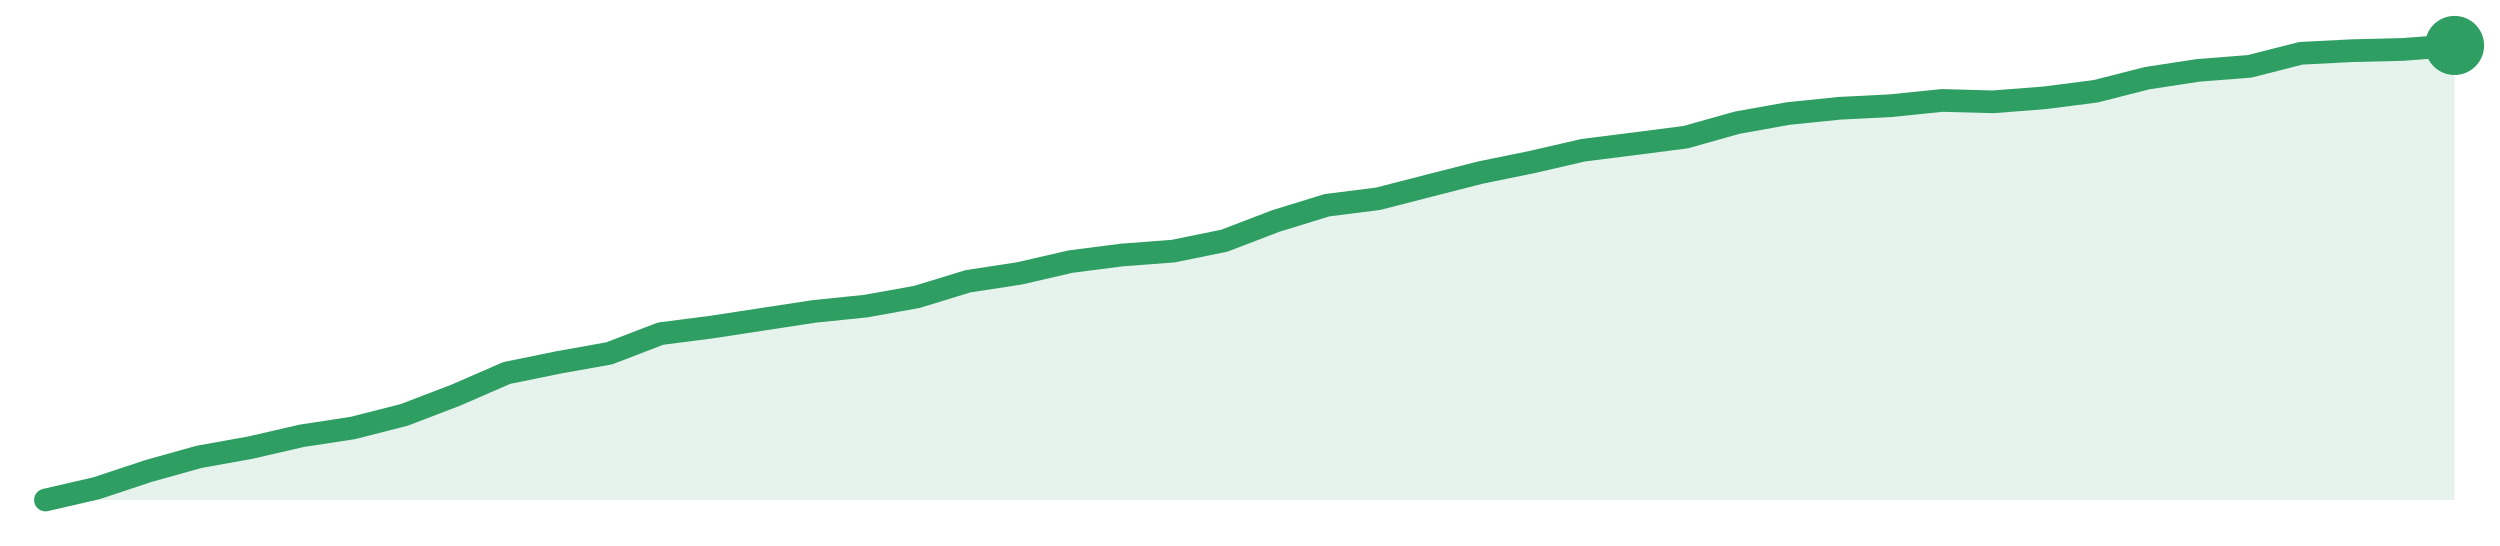
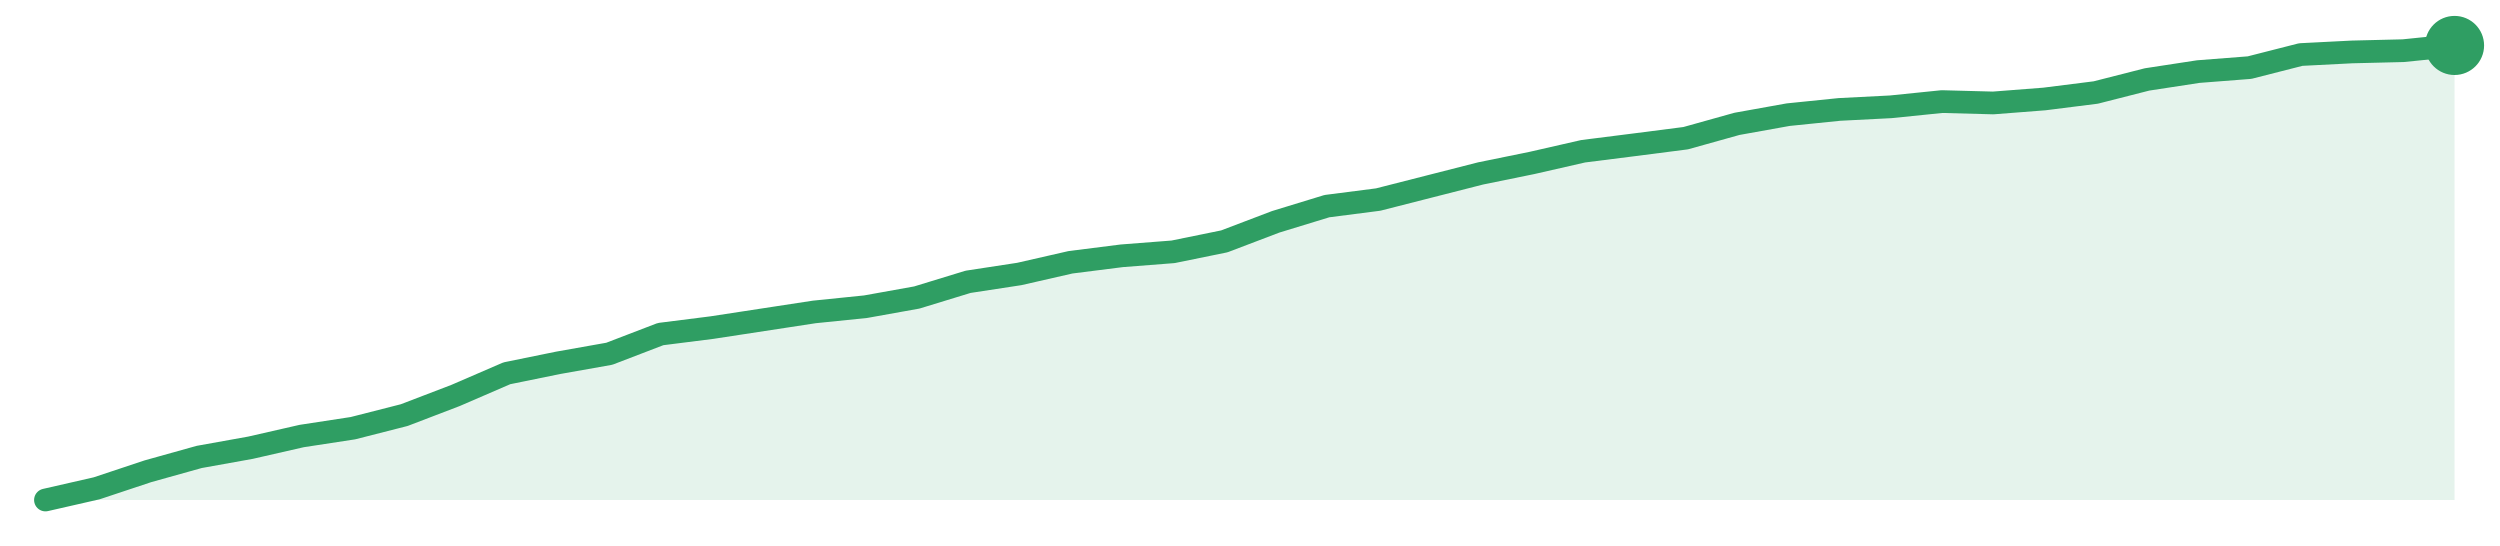
<svg xmlns="http://www.w3.org/2000/svg" width="220" height="48" viewBox="0 0 220 48" role="img" aria-label="trend">
-   <path d="M4.0,44.0 L4.0,44.0 L8.51,42.96 L13.02,41.46 L17.53,40.2 L22.04,39.39 L26.55,38.35 L31.06,37.66 L35.57,36.51 L40.09,34.78 L44.6,32.82 L49.11,31.9 L53.62,31.09 L58.13,29.36 L62.64,28.78 L67.15,28.09 L71.66,27.4 L76.17,26.94 L80.68,26.13 L85.19,24.75 L89.7,24.06 L94.21,23.02 L98.72,22.44 L103.23,22.1 L107.74,21.18 L112.26,19.45 L116.77,18.06 L121.28,17.49 L125.79,16.33 L130.3,15.18 L134.81,14.26 L139.32,13.22 L143.83,12.65 L148.34,12.07 L152.85,10.8 L157.36,9.99 L161.87,9.53 L166.38,9.3 L170.89,8.84 L175.4,8.96 L179.91,8.61 L184.43,8.03 L188.94,6.88 L193.45,6.19 L197.96,5.84 L202.47,4.69 L206.98,4.46 L211.49,4.35 L216.0,4.0 L216.0,44.0 Z" fill="#2f9e631f" />
-   <path d="M4.0,44.0 L8.51,42.96 L13.02,41.46 L17.53,40.2 L22.04,39.39 L26.55,38.35 L31.06,37.66 L35.57,36.51 L40.09,34.78 L44.6,32.82 L49.11,31.9 L53.62,31.09 L58.13,29.36 L62.64,28.78 L67.15,28.09 L71.66,27.4 L76.17,26.94 L80.68,26.13 L85.19,24.75 L89.7,24.06 L94.21,23.02 L98.72,22.44 L103.23,22.1 L107.74,21.18 L112.26,19.45 L116.77,18.06 L121.28,17.49 L125.79,16.33 L130.3,15.18 L134.81,14.26 L139.32,13.22 L143.83,12.65 L148.34,12.07 L152.85,10.8 L157.36,9.99 L161.87,9.53 L166.38,9.3 L170.89,8.84 L175.4,8.96 L179.91,8.61 L184.43,8.03 L188.94,6.88 L193.45,6.19 L197.96,5.84 L202.47,4.69 L206.98,4.46 L211.49,4.35 L216.0,4.0" fill="none" stroke="#2f9e63" stroke-width="2" stroke-linejoin="round" stroke-linecap="round" />
+   <path d="M4.0,44.0 L4.0,44.0 L8.51,42.97 L13.02,41.47 L17.53,40.21 L22.04,39.4 L26.55,38.37 L31.06,37.68 L35.57,36.53 L40.09,34.8 L44.6,32.85 L49.11,31.93 L53.62,31.13 L58.13,29.4 L62.64,28.83 L67.15,28.14 L71.66,27.45 L76.17,26.99 L80.68,26.18 L85.19,24.8 L89.7,24.11 L94.21,23.08 L98.72,22.51 L103.23,22.16 L107.74,21.24 L112.26,19.52 L116.77,18.14 L121.28,17.56 L125.79,16.41 L130.3,15.26 L134.81,14.34 L139.32,13.31 L143.83,12.74 L148.34,12.16 L152.85,10.9 L157.36,10.09 L161.87,9.63 L166.38,9.4 L170.89,8.94 L175.4,9.06 L179.91,8.71 L184.43,8.14 L188.94,6.99 L193.45,6.3 L197.96,5.95 L202.47,4.8 L206.98,4.57 L211.49,4.46 L216.0,4.0 L216.0,44.0 Z" fill="#2f9e631f" />
+   <path d="M4.0,44.0 L8.51,42.97 L13.02,41.47 L17.53,40.21 L22.04,39.4 L26.55,38.37 L31.06,37.68 L35.57,36.53 L40.09,34.8 L44.6,32.85 L49.11,31.93 L53.62,31.13 L58.13,29.4 L62.64,28.83 L67.15,28.14 L71.66,27.45 L76.17,26.99 L80.68,26.18 L85.19,24.8 L89.7,24.11 L94.21,23.08 L98.72,22.51 L103.23,22.16 L107.74,21.24 L112.26,19.52 L116.77,18.14 L121.28,17.56 L125.79,16.41 L130.3,15.26 L134.81,14.34 L139.32,13.31 L143.83,12.74 L148.34,12.16 L152.85,10.9 L157.36,10.09 L161.87,9.63 L166.38,9.4 L170.89,8.94 L175.4,9.06 L179.91,8.71 L184.43,8.14 L188.94,6.99 L193.45,6.3 L197.96,5.95 L202.47,4.8 L206.98,4.57 L211.49,4.46 L216.0,4.0" fill="none" stroke="#2f9e63" stroke-width="2" stroke-linejoin="round" stroke-linecap="round" />
  <circle cx="216.0" cy="4.0" r="2.6" fill="#2f9e63" />
</svg>
